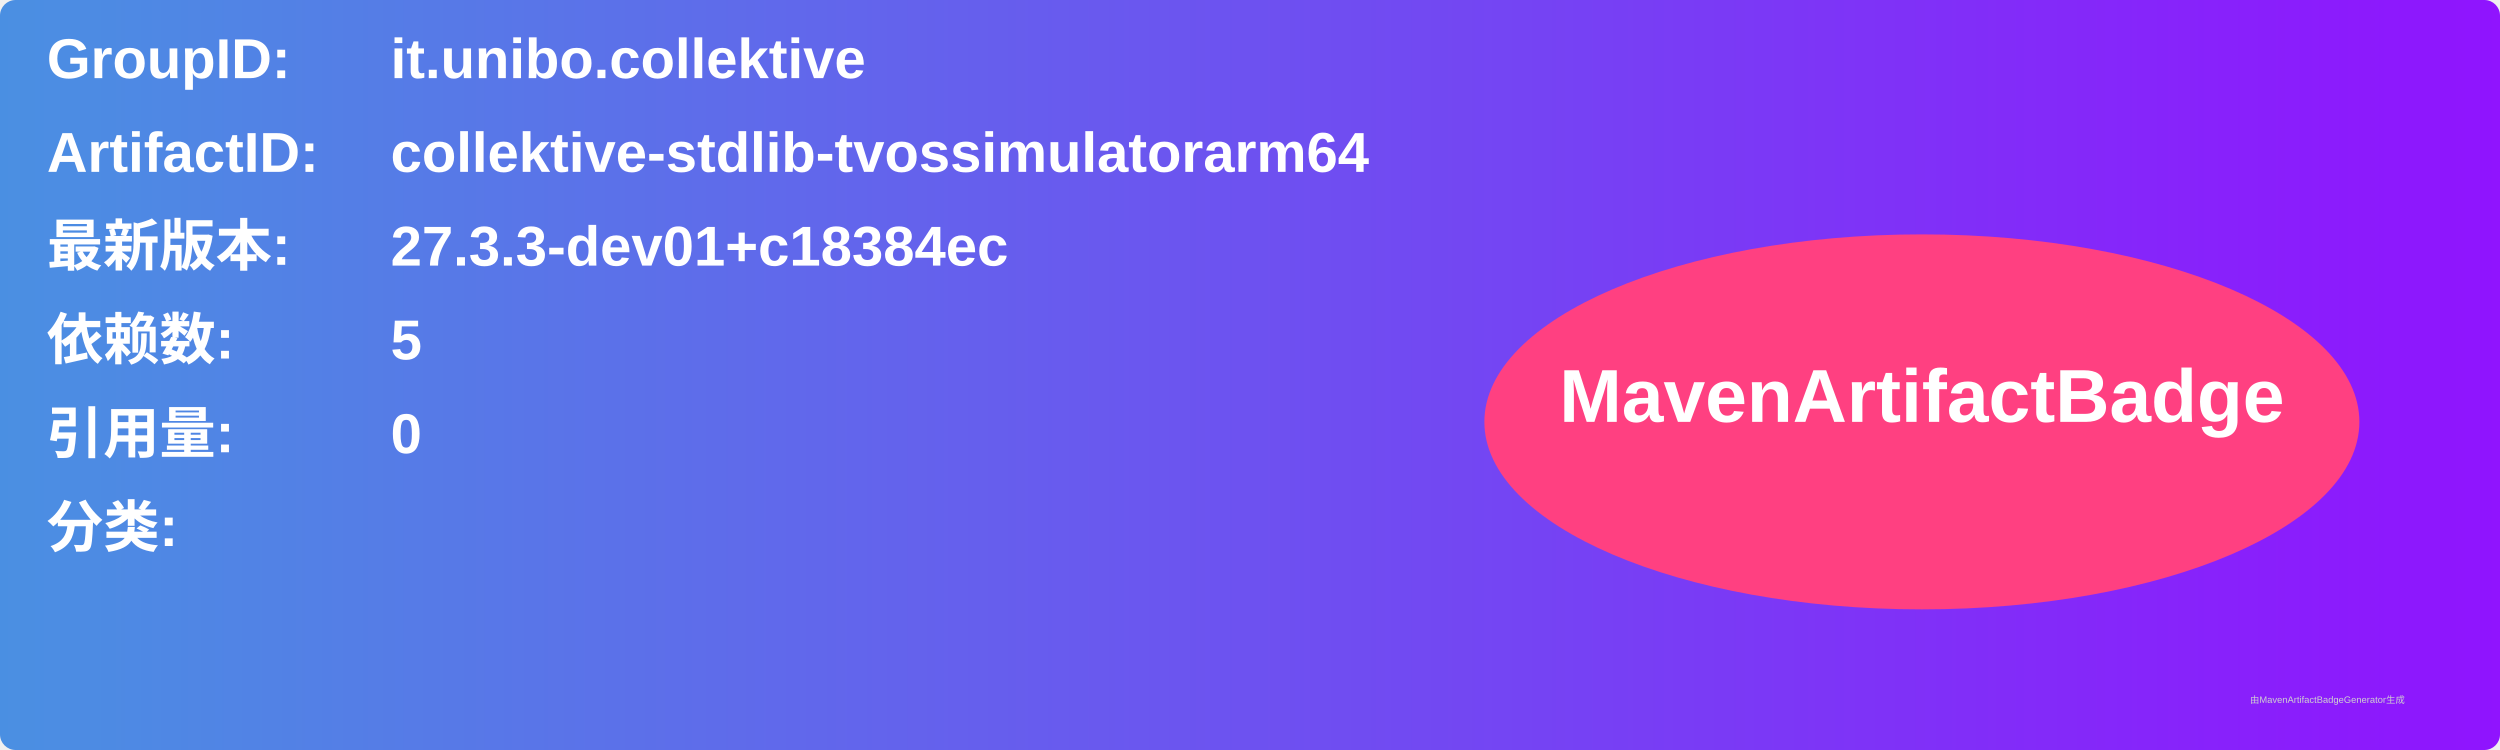
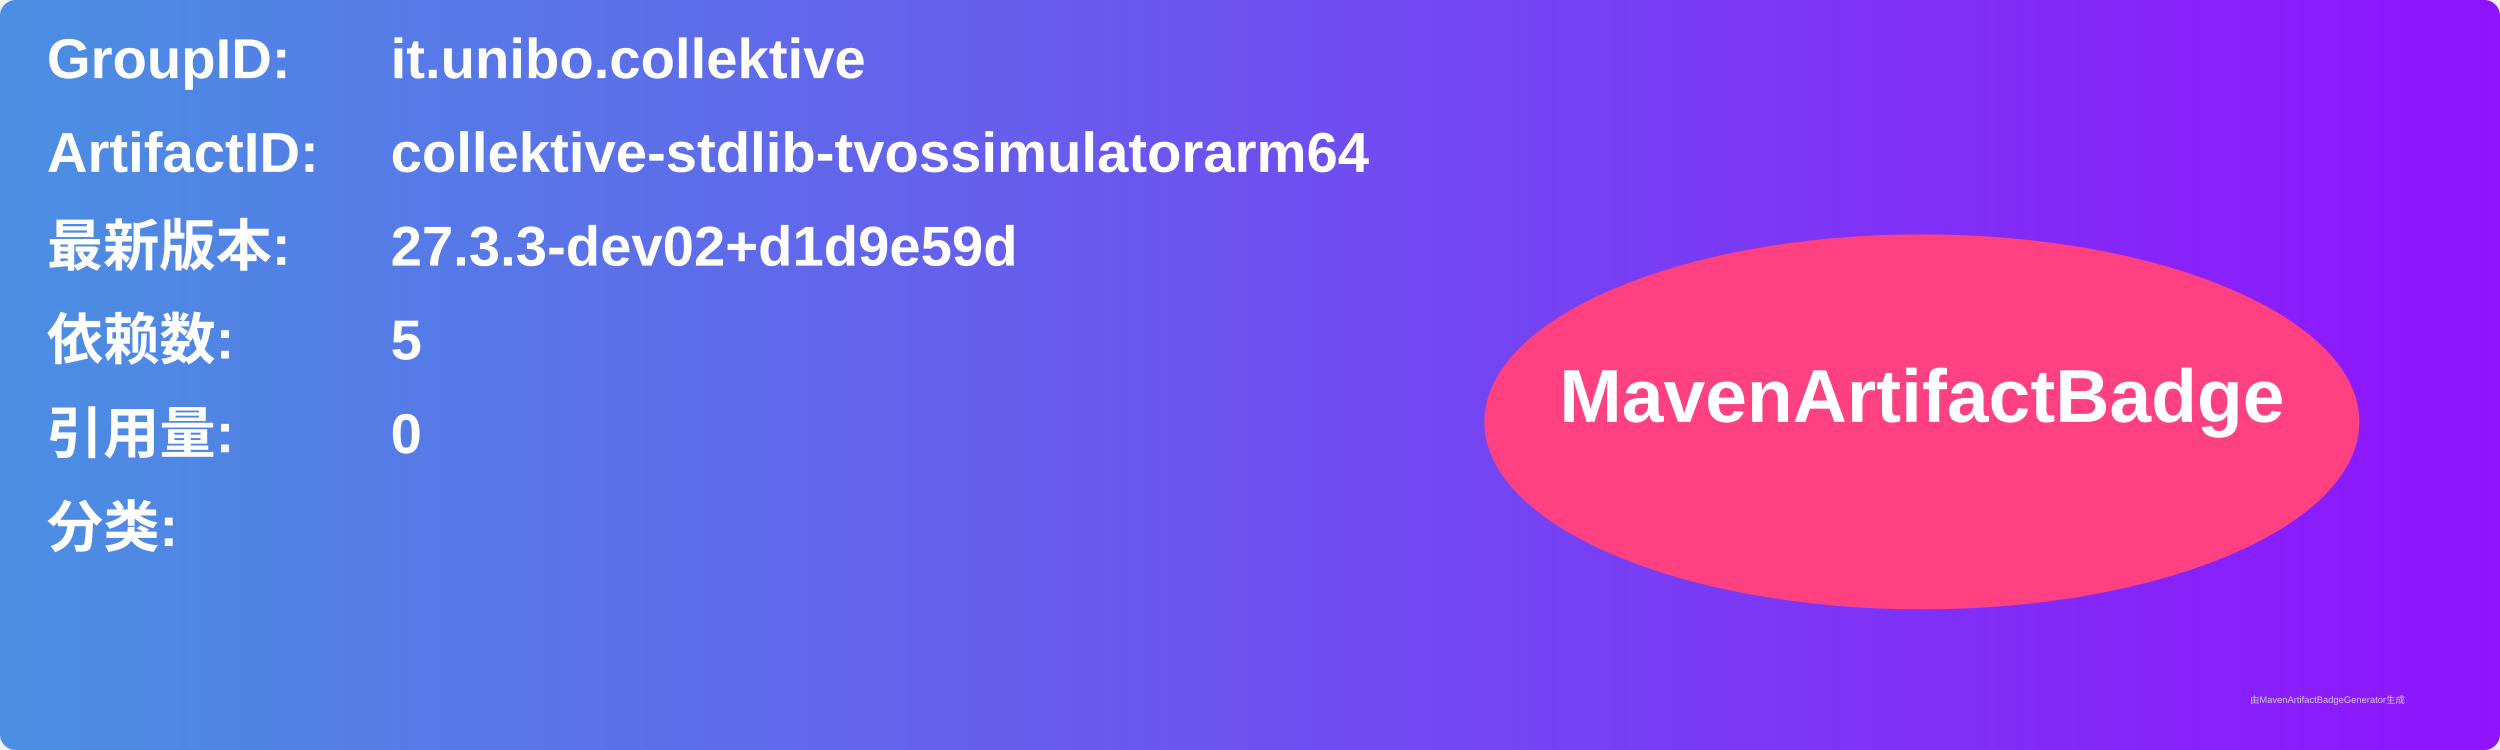
<svg xmlns="http://www.w3.org/2000/svg" width="800" height="240" viewBox="0 0 800 240">
  <linearGradient id="grad" x1="0%" y1="0%" x2="100%" y2="0%">
    <stop offset="0%" stop-color="#4a90e2" />
    <stop offset="100%" stop-color="#9013fe" />
  </linearGradient>
  <rect width="100%" height="100%" rx="5" ry="5" fill="url(#grad)" />
  <g transform="translate(15, 15)">
    <text x="0" y="10" font-family="Arial" font-size="18" fill="white" font-weight="bold" width="260">GroupID:</text>
    <text x="110" y="10" font-family="Arial" font-size="18" fill="white" font-weight="bold" width="460">it.unibo.collektive</text>
    <text x="0" y="40" font-family="Arial" font-size="18" fill="white" font-weight="bold" width="260">ArtifactID:</text>
    <text x="110" y="40" font-family="Arial" font-size="18" fill="white" font-weight="bold" width="460">collektive-stdlib-tvossimulatorarm64</text>
    <text x="0" y="70" font-family="Arial" font-size="18" fill="white" font-weight="bold">最新版本:</text>
    <text x="110" y="70" font-family="Arial" font-size="18" fill="white" font-weight="bold">
-       <tspan font-weight="bold">27.3.3-dev01+c18384ec</tspan>
+       <tspan font-weight="bold">27.3.3-dev02+d1d9e59d</tspan>
    </text>
    <text x="0" y="100" font-family="Arial" font-size="18" fill="white" font-weight="bold">依赖数: </text>
    <text x="110" y="100" font-family="Arial" font-size="18" fill="white">
      <tspan font-weight="bold">5</tspan>
    </text>
    <text x="0" y="130" font-family="Arial" font-size="18" fill="white" font-weight="bold">引用量: </text>
    <text x="110" y="130" font-family="Arial" font-size="18" fill="white">
      <tspan font-weight="bold">0</tspan>
    </text>
    <text x="0" y="160" font-family="Arial" font-size="18" fill="white" font-weight="bold">分类:</text>
    <text x="10" y="190" font-family="Arial" font-size="10" fill="white">
      <tspan font-weight="bold" />
    </text>
    <ellipse cx="600" cy="120" rx="140" ry="60" fill="#ff4081" />
    <text x="600" y="120" text-anchor="middle" font-family="Arial" font-size="24" fill="white" font-weight="bold">MavenArtifactBadge</text>
  </g>
  <text x="720" y="225" font-family="Arial" font-size="3" fill="#d0d0d0">由MavenArtifactBadgeGenerator生成</text>
</svg>
